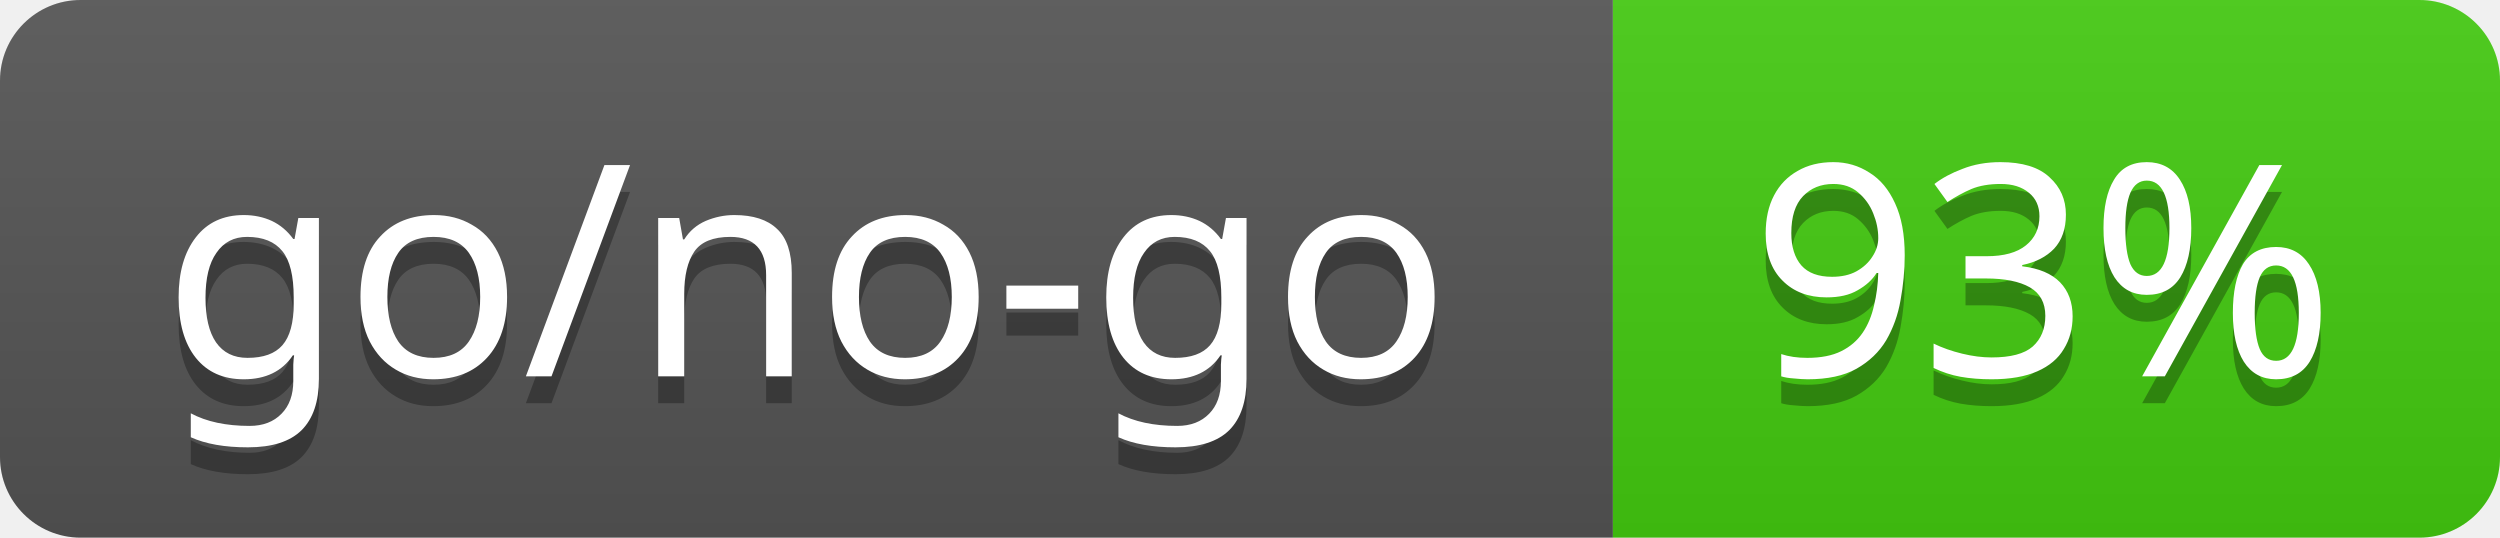
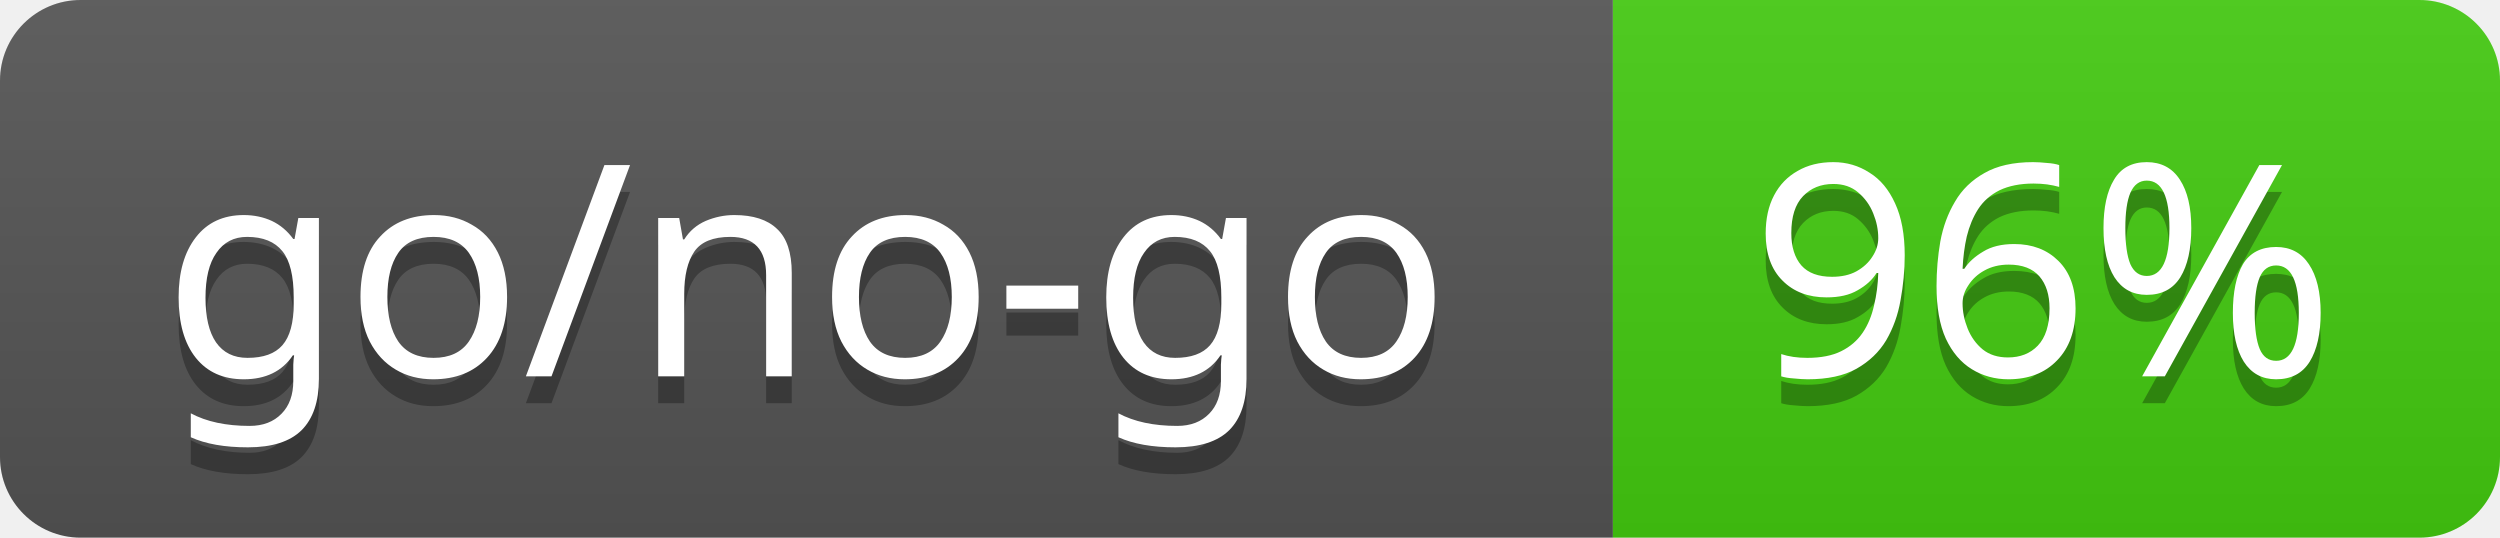
<svg xmlns="http://www.w3.org/2000/svg" width="93" height="20">
  <linearGradient id="s" x2="0" y2="100%">
    <stop offset="0" stop-color="#bbb" stop-opacity=".1" />
    <stop offset="1" stop-opacity=".1" />
  </linearGradient>
  <clipPath id="r">
    <rect width="93" height="20" rx="3" />
  </clipPath>
  <g clip-path="url(#r)">
    <rect width="60" height="20" fill="#555" />
    <rect x="60" width="33" height="20" fill="#4c1" />
    <rect width="93" height="20" fill="url(#s)" />
  </g>
  <g fill="#fff" text-anchor="middle" font-family="Verdana,Geneva,sans-serif" font-size="11">
    <text x="30" y="15" fill="#010101" fill-opacity=".3">go/no-go</text>
    <text x="30" y="14">go/no-go</text>
-     <text x="76" y="15" fill="#010101" fill-opacity=".3">93%</text>
-     <text x="76" y="14">93%</text>
+     <text x="76" y="15" fill="#010101" fill-opacity=".3">96%</text>
+     <text x="76" y="14">96%</text>
  </g>
</svg>
